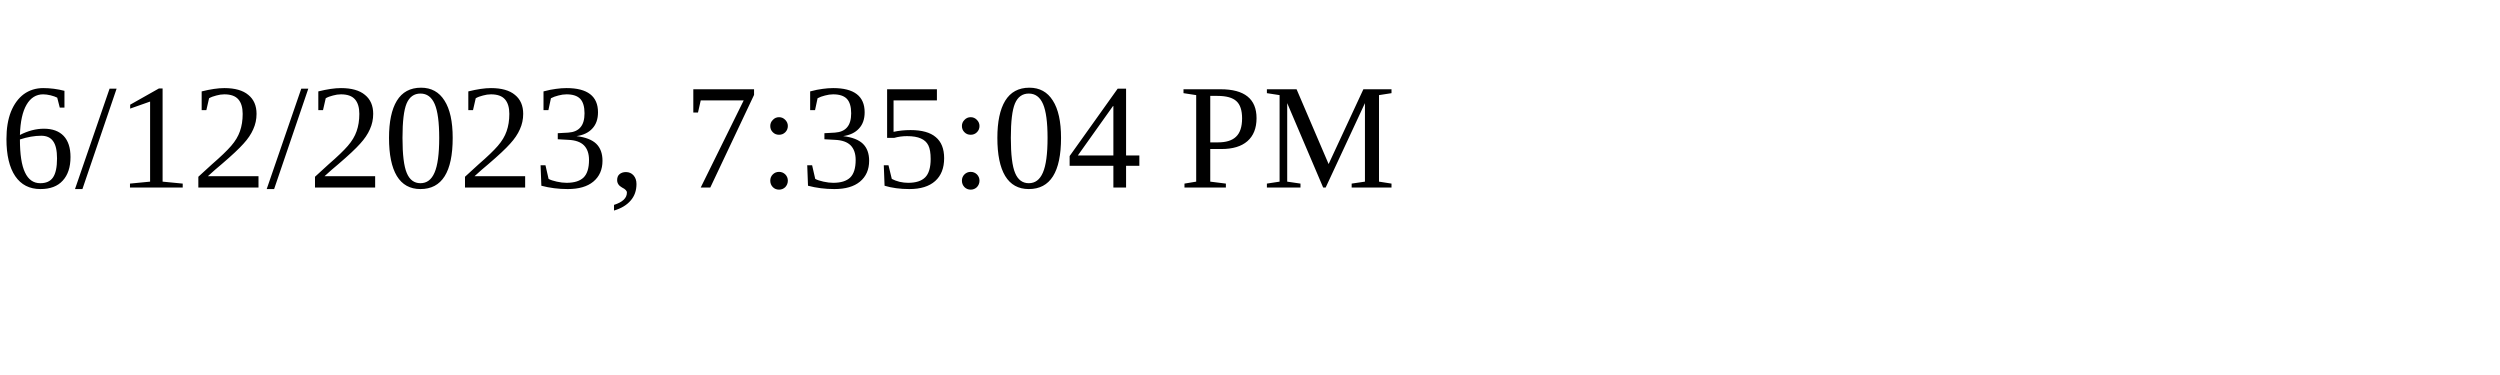
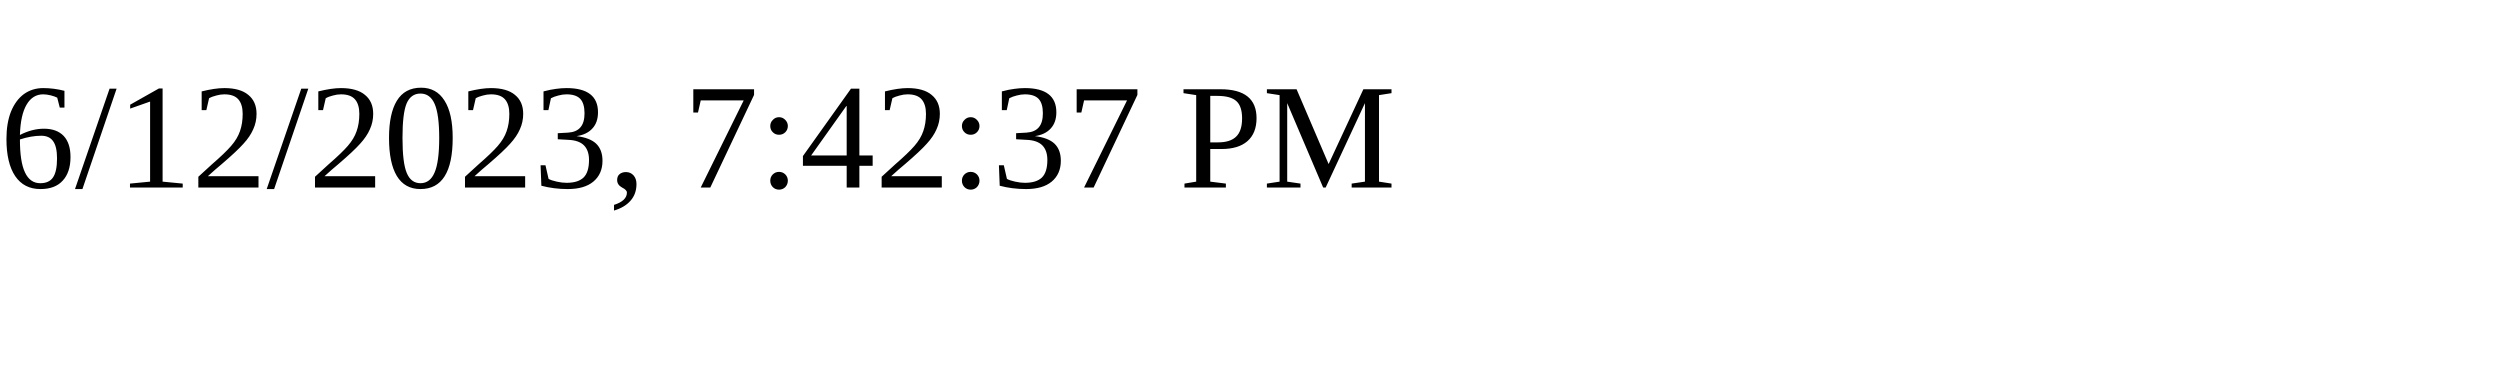
<svg xmlns="http://www.w3.org/2000/svg" height="30" width="200">
-   <text x="0" y="15">6/12/2023, 7:35:04 PM</text>
+   <text x="0" y="15">6/12/2023, 7:42:37 PM</text>
</svg>
